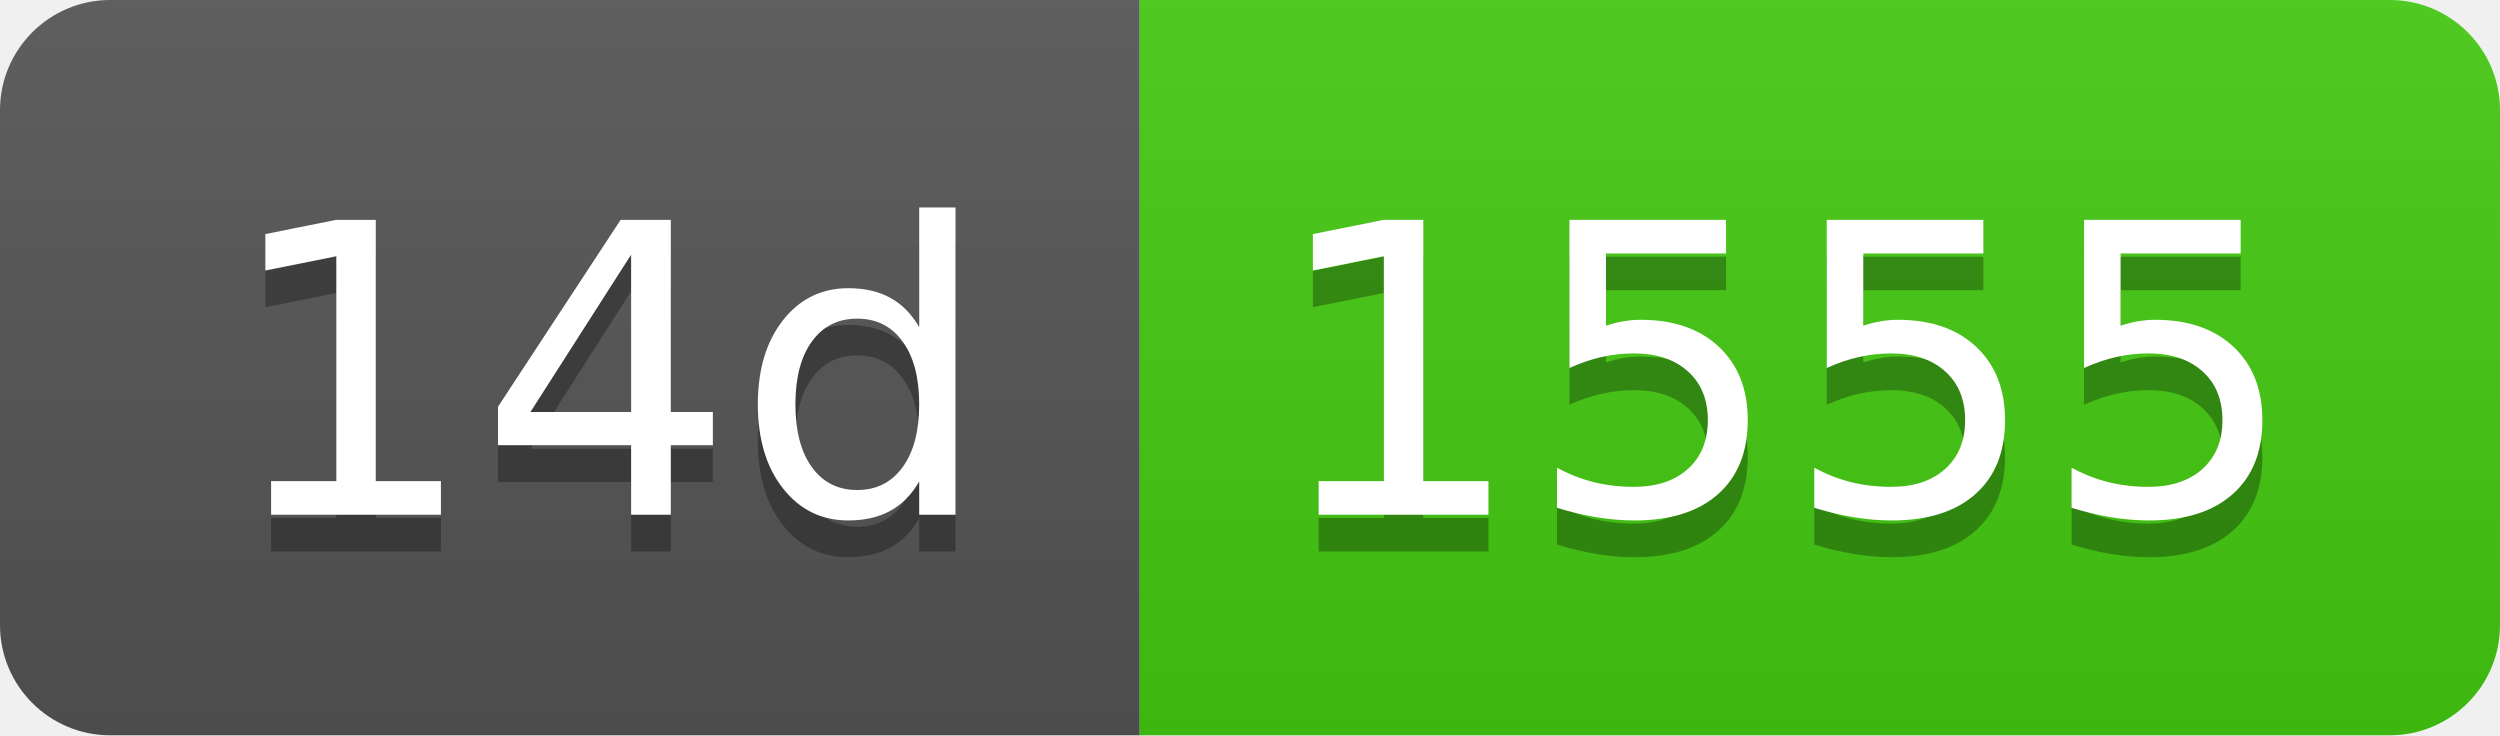
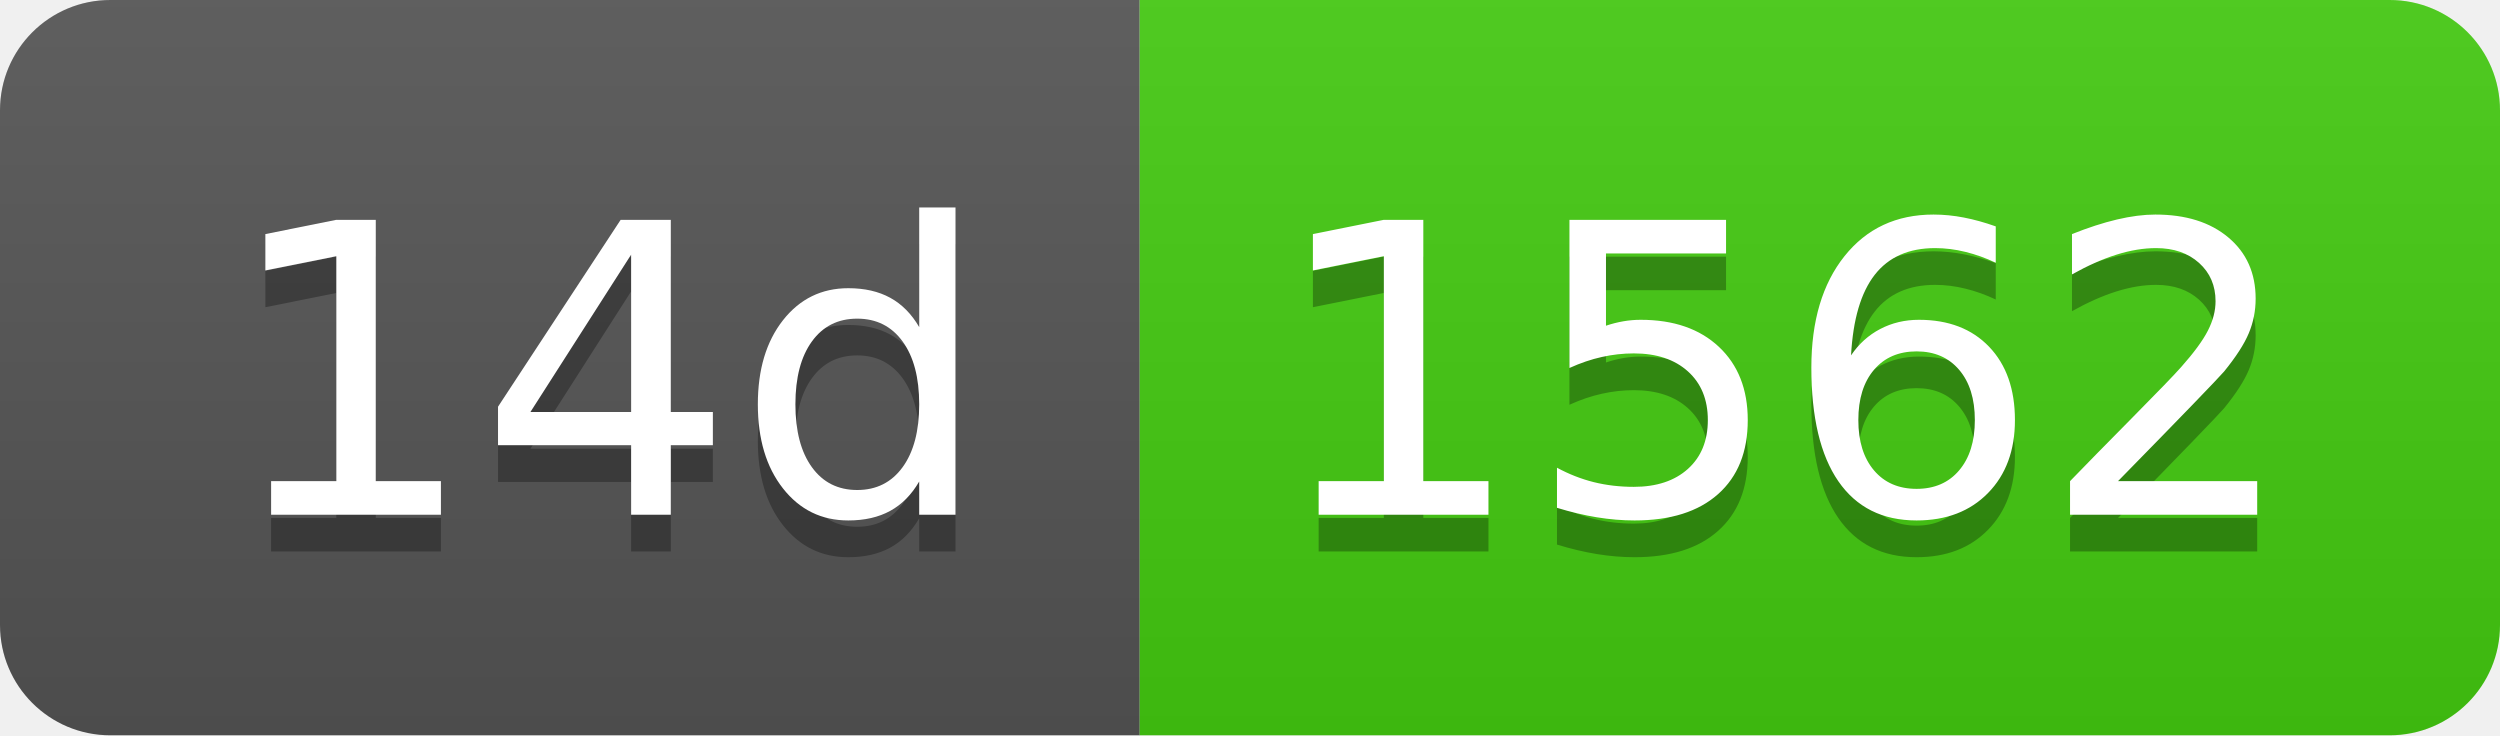
- <svg xmlns="http://www.w3.org/2000/svg" width="68" height="20" role="img" aria-label="14d: 1555">
+ <svg xmlns="http://www.w3.org/2000/svg" width="68" height="20" role="img" aria-label="14d: 1562">
  <linearGradient id="s" x2="0" y2="100%">
    <stop offset="0" stop-color="#bbb" stop-opacity=".1" />
    <stop offset="1" stop-opacity=".1" />
  </linearGradient>
  <clipPath id="r">
    <rect width="68" height="20" rx="3" fill="#fff" />
  </clipPath>
  <g clip-path="url(#r)">
    <rect width="31" height="20" fill="#555" />
    <rect x="31" width="37" height="20" fill="#4c1" />
    <rect width="68" height="20" fill="url(#s)" />
  </g>
  <g fill="#fff" text-anchor="middle" font-family="Verdana,Geneva,DejaVu Sans,sans-serif" text-rendering="geometricPrecision" font-size="110">
    <text aria-hidden="true" x="165" y="150" fill="#010101" fill-opacity=".3" transform="scale(.1)" textLength="210">14d</text>
    <text x="165" y="140" transform="scale(.1)" fill="#fff" textLength="210">14d</text>
-     <text aria-hidden="true" x="485" y="150" fill="#010101" fill-opacity=".3" transform="scale(.1)" textLength="270">1555</text>
-     <text x="485" y="140" transform="scale(.1)" fill="#fff" textLength="270">1555</text>
+     <text aria-hidden="true" x="485" y="150" fill="#010101" fill-opacity=".3" transform="scale(.1)" textLength="270">1562</text>
+     <text x="485" y="140" transform="scale(.1)" fill="#fff" textLength="270">1562</text>
  </g>
</svg>
